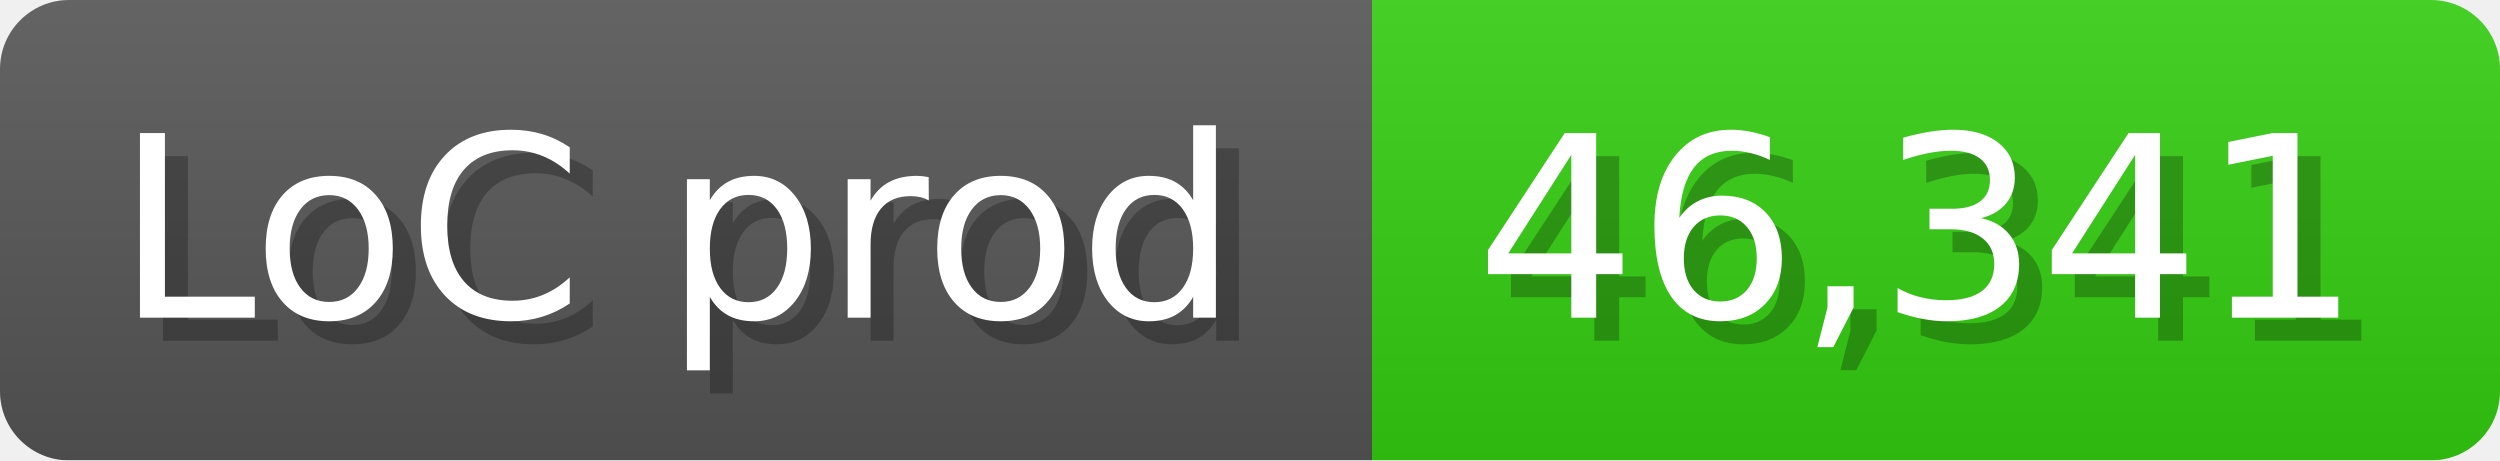
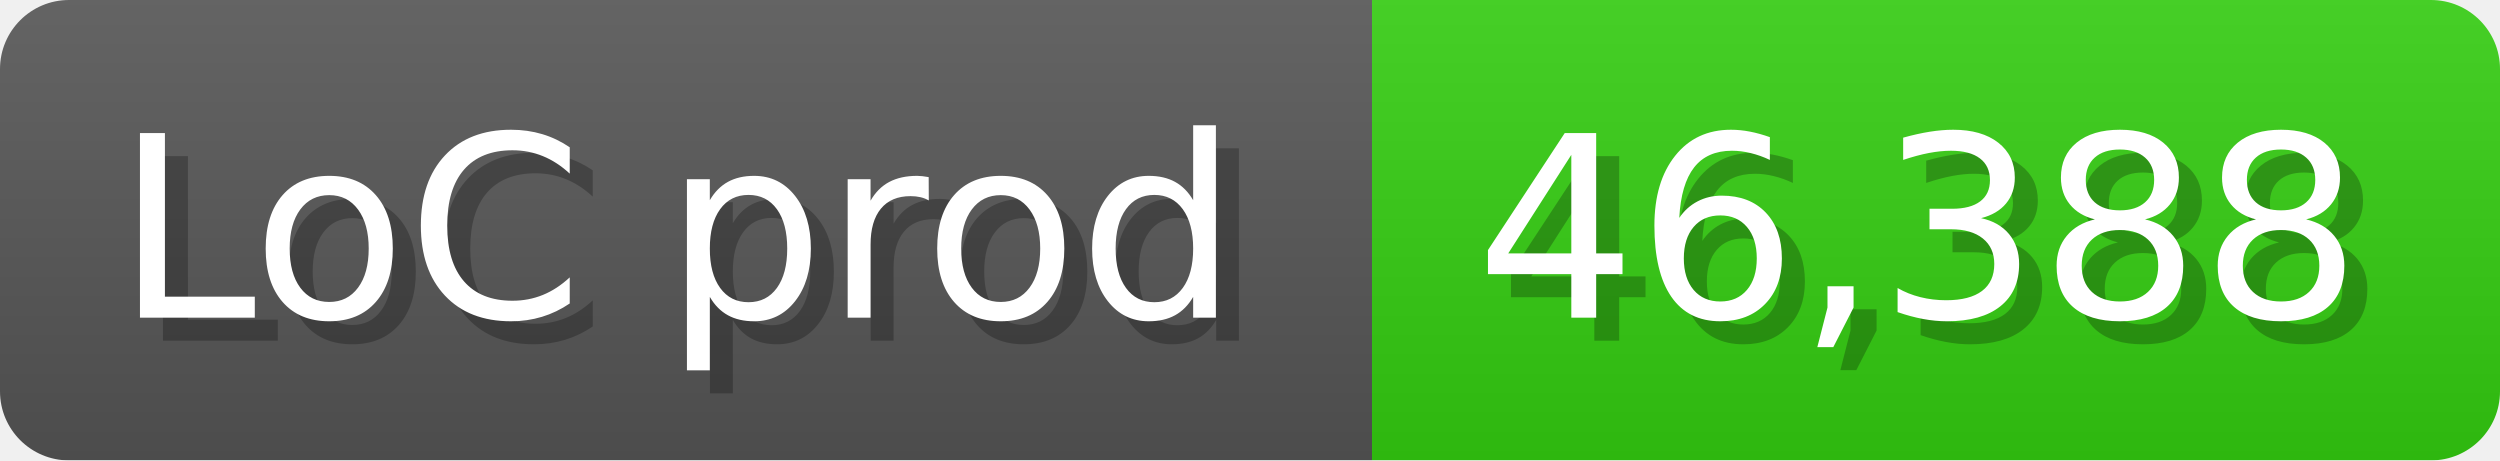
<svg xmlns="http://www.w3.org/2000/svg" width="108.6" height="20" viewBox="0 0 1086 200">
  <linearGradient id="a" x2="0" y2="100%">
    <stop offset="0" stop-opacity=".1" stop-color="#EEE" />
    <stop offset="1" stop-opacity=".1" />
  </linearGradient>
  <mask id="m">
    <rect width="1086" height="200" rx="30" fill="#FFF" />
  </mask>
  <g mask="url(#m)">
    <rect width="596" height="200" fill="#555" />
    <rect width="490" height="200" fill="#3C1" x="596" />
    <rect width="1086" height="200" fill="url(#a)" />
  </g>
  <g fill="#fff" text-anchor="start" font-family="Verdana,DejaVu Sans,sans-serif" font-size="110">
    <text x="60" y="148" textLength="496" fill="#000" opacity="0.25">LoC prod</text>
    <text x="50" y="138" textLength="496">LoC prod</text>
-     <text x="651" y="148" textLength="390" fill="#000" opacity="0.25">46,341</text>
-     <text x="641" y="138" textLength="390">46,341</text>
+     <text x="651" y="148" textLength="390" fill="#000" opacity="0.25">46,388</text>
+     <text x="641" y="138" textLength="390">46,388</text>
  </g>
</svg>
